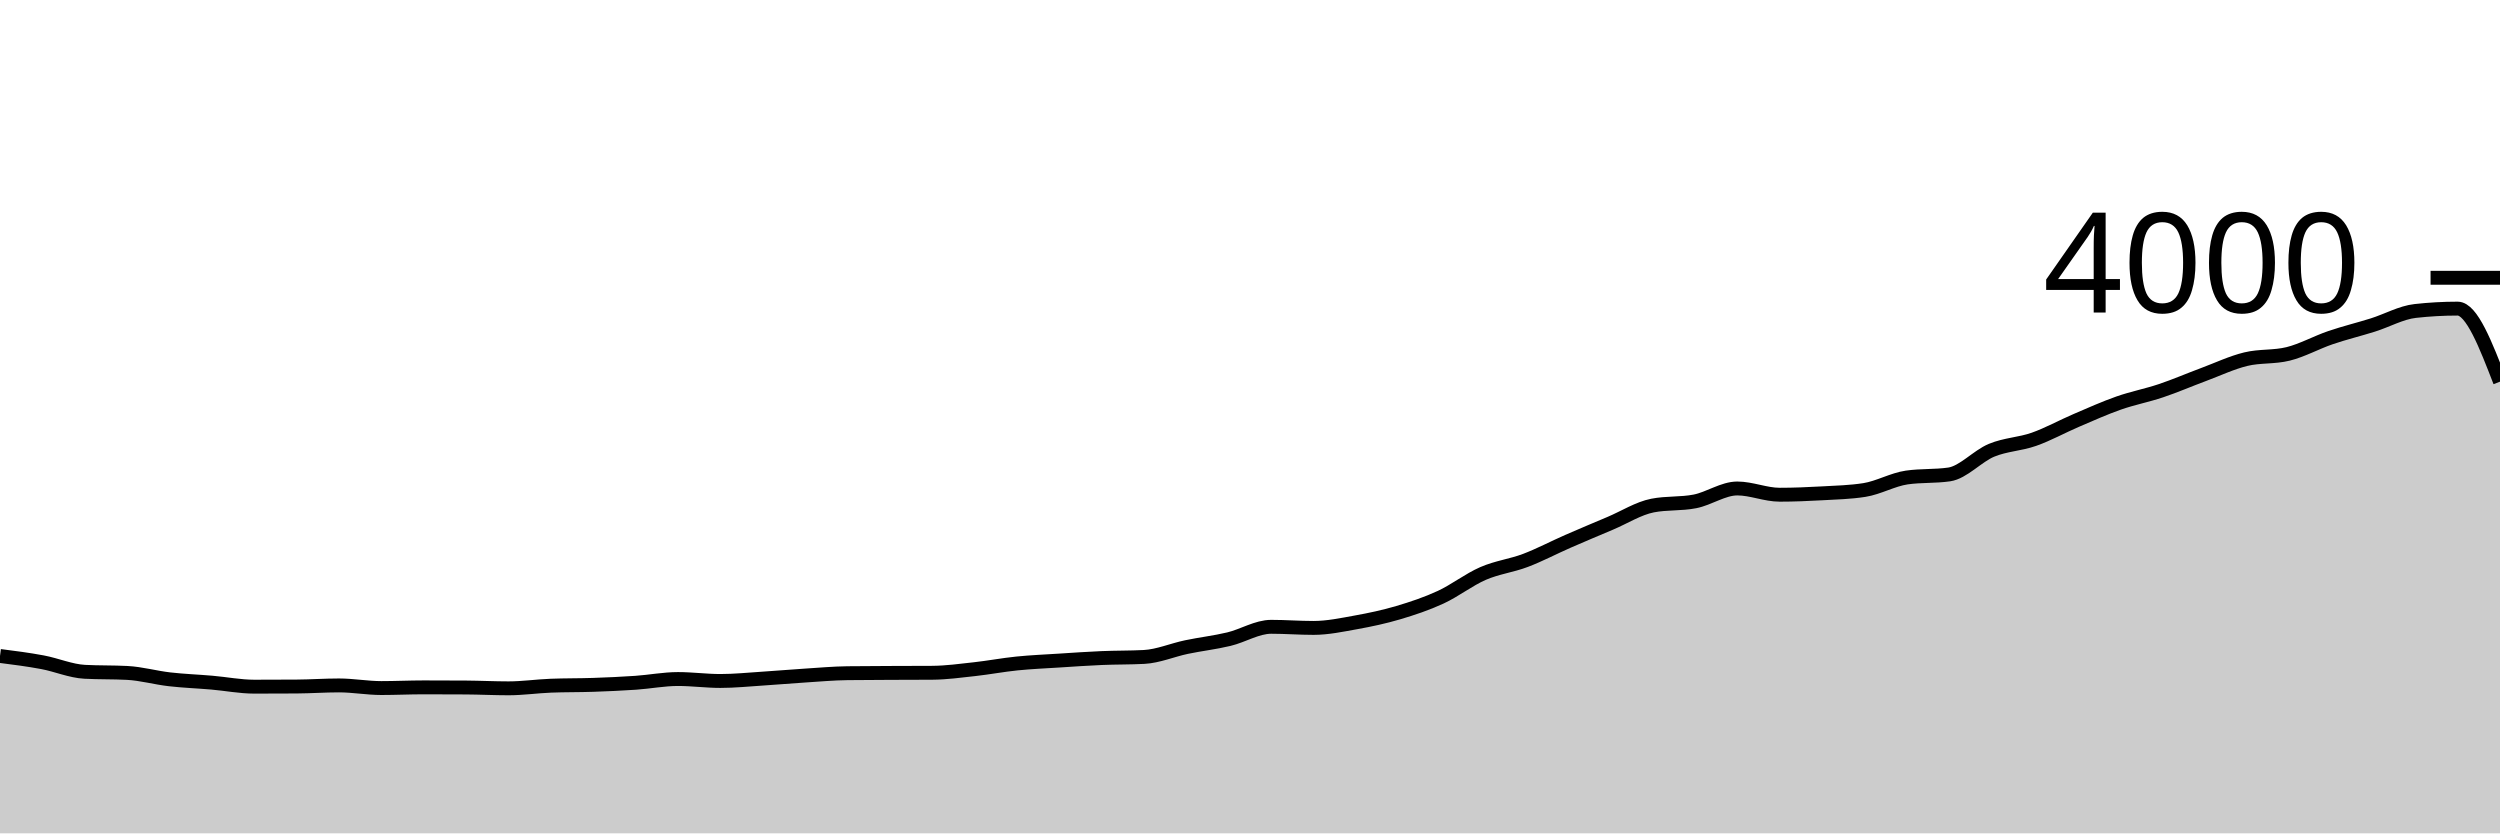
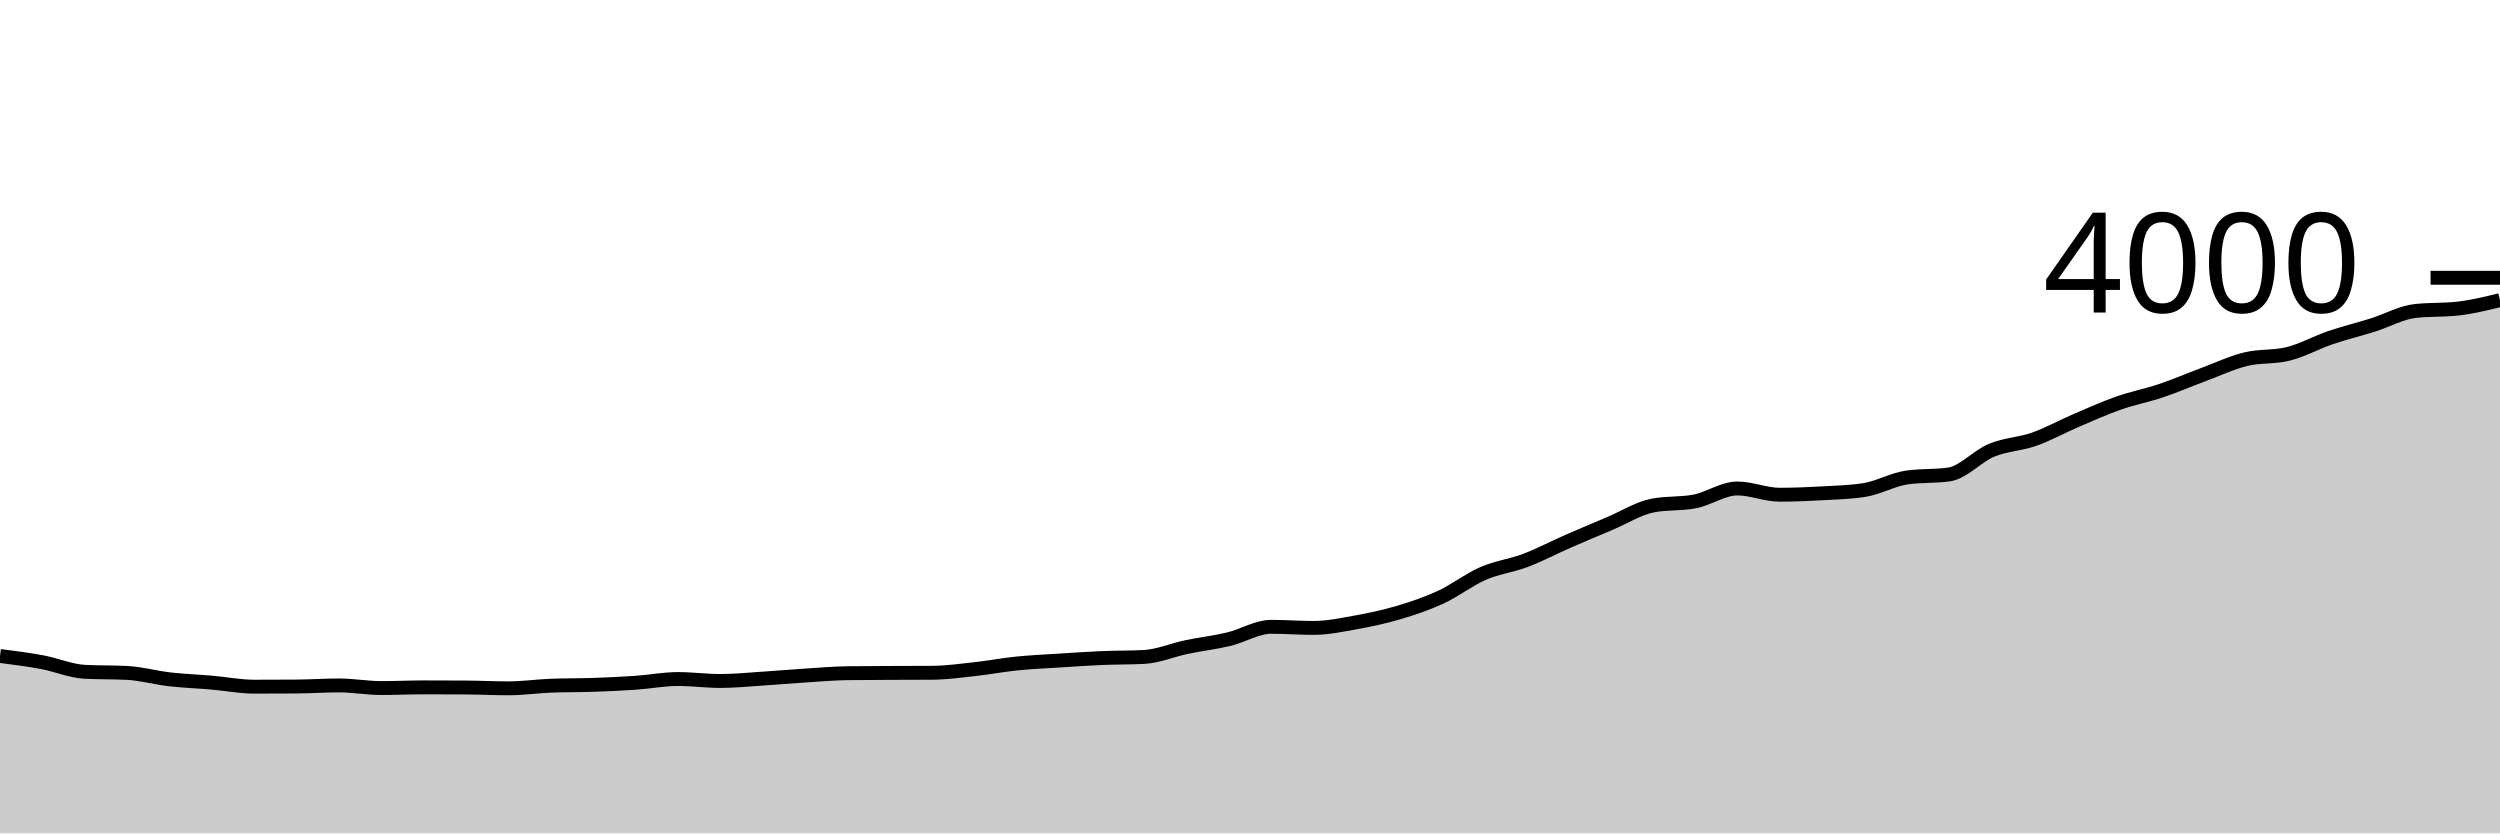
<svg xmlns="http://www.w3.org/2000/svg" viewBox="0 0 180 60">
  <g transform="translate(0,20)">
-     <path class="area" fill="rgba(0, 0, 0, 0.2)" d="M0,27.23C1.017,27.36,2.034,27.49,3.051,27.68C4.068,27.87,5.085,28.317,6.102,28.37C7.119,28.423,8.136,28.397,9.153,28.45C10.169,28.503,11.186,28.793,12.203,28.91C13.22,29.027,14.237,29.062,15.254,29.15C16.271,29.238,17.288,29.44,18.305,29.44C19.322,29.44,20.339,29.437,21.356,29.43C22.373,29.423,23.39,29.35,24.407,29.35C25.424,29.35,26.441,29.54,27.458,29.54C28.475,29.54,29.492,29.49,30.508,29.49C31.525,29.49,32.542,29.493,33.559,29.5C34.576,29.507,35.593,29.56,36.61,29.56C37.627,29.56,38.644,29.41,39.661,29.37C40.678,29.33,41.695,29.345,42.712,29.31C43.729,29.275,44.746,29.23,45.763,29.16C46.78,29.09,47.797,28.89,48.814,28.89C49.831,28.89,50.847,29.03,51.864,29.03C52.881,29.03,53.898,28.925,54.915,28.86C55.932,28.795,56.949,28.705,57.966,28.64C58.983,28.575,60,28.483,61.017,28.47C62.034,28.457,63.051,28.455,64.068,28.45C65.085,28.445,66.102,28.447,67.119,28.44C68.136,28.433,69.153,28.292,70.169,28.18C71.186,28.068,72.203,27.873,73.22,27.77C74.237,27.667,75.254,27.625,76.271,27.56C77.288,27.495,78.305,27.423,79.322,27.38C80.339,27.337,81.356,27.353,82.373,27.3C83.39,27.247,84.407,26.803,85.424,26.59C86.441,26.377,87.458,26.263,88.475,26.02C89.492,25.777,90.508,25.13,91.525,25.13C92.542,25.13,93.559,25.21,94.576,25.21C95.593,25.21,96.61,24.993,97.627,24.81C98.644,24.627,99.661,24.412,100.678,24.11C101.695,23.808,102.712,23.47,103.729,23C104.746,22.53,105.763,21.732,106.78,21.29C107.797,20.848,108.814,20.735,109.831,20.35C110.847,19.965,111.864,19.425,112.881,18.98C113.898,18.535,114.915,18.11,115.932,17.68C116.949,17.25,117.966,16.6,118.983,16.4C120,16.2,121.017,16.3,122.034,16.1C123.051,15.9,124.068,15.17,125.085,15.17C126.102,15.17,127.119,15.62,128.136,15.62C129.153,15.62,130.169,15.577,131.186,15.52C132.203,15.463,133.22,15.44,134.237,15.28C135.254,15.12,136.271,14.527,137.288,14.38C138.305,14.233,139.322,14.307,140.339,14.16C141.356,14.013,142.373,12.842,143.39,12.42C144.407,11.998,145.424,11.988,146.441,11.63C147.458,11.272,148.475,10.705,149.492,10.27C150.508,9.835,151.525,9.377,152.542,9.02C153.559,8.663,154.576,8.472,155.593,8.13C156.61,7.788,157.627,7.348,158.644,6.97C159.661,6.592,160.678,6.108,161.695,5.86C162.712,5.612,163.729,5.733,164.746,5.48C165.763,5.227,166.78,4.657,167.797,4.31C168.814,3.963,169.831,3.72,170.847,3.4C171.864,3.08,172.881,2.503,173.898,2.39C174.915,2.277,175.932,2.22,176.949,2.22C177.966,2.22,178.983,4.85,180,7.48L180,40C178.983,40,177.966,40,176.949,40C175.932,40,174.915,40,173.898,40C172.881,40,171.864,40,170.847,40C169.831,40,168.814,40,167.797,40C166.78,40,165.763,40,164.746,40C163.729,40,162.712,40,161.695,40C160.678,40,159.661,40,158.644,40C157.627,40,156.61,40,155.593,40C154.576,40,153.559,40,152.542,40C151.525,40,150.508,40,149.492,40C148.475,40,147.458,40,146.441,40C145.424,40,144.407,40,143.39,40C142.373,40,141.356,40,140.339,40C139.322,40,138.305,40,137.288,40C136.271,40,135.254,40,134.237,40C133.22,40,132.203,40,131.186,40C130.169,40,129.153,40,128.136,40C127.119,40,126.102,40,125.085,40C124.068,40,123.051,40,122.034,40C121.017,40,120,40,118.983,40C117.966,40,116.949,40,115.932,40C114.915,40,113.898,40,112.881,40C111.864,40,110.847,40,109.831,40C108.814,40,107.797,40,106.78,40C105.763,40,104.746,40,103.729,40C102.712,40,101.695,40,100.678,40C99.661,40,98.644,40,97.627,40C96.61,40,95.593,40,94.576,40C93.559,40,92.542,40,91.525,40C90.508,40,89.492,40,88.475,40C87.458,40,86.441,40,85.424,40C84.407,40,83.39,40,82.373,40C81.356,40,80.339,40,79.322,40C78.305,40,77.288,40,76.271,40C75.254,40,74.237,40,73.22,40C72.203,40,71.186,40,70.169,40C69.153,40,68.136,40,67.119,40C66.102,40,65.085,40,64.068,40C63.051,40,62.034,40,61.017,40C60,40,58.983,40,57.966,40C56.949,40,55.932,40,54.915,40C53.898,40,52.881,40,51.864,40C50.847,40,49.831,40,48.814,40C47.797,40,46.78,40,45.763,40C44.746,40,43.729,40,42.712,40C41.695,40,40.678,40,39.661,40C38.644,40,37.627,40,36.61,40C35.593,40,34.576,40,33.559,40C32.542,40,31.525,40,30.508,40C29.492,40,28.475,40,27.458,40C26.441,40,25.424,40,24.407,40C23.39,40,22.373,40,21.356,40C20.339,40,19.322,40,18.305,40C17.288,40,16.271,40,15.254,40C14.237,40,13.22,40,12.203,40C11.186,40,10.169,40,9.153,40C8.136,40,7.119,40,6.102,40C5.085,40,4.068,40,3.051,40C2.034,40,1.017,40,0,40Z" />
-     <path class="line" stroke="black" fill="none" d="M0,27.23C1.017,27.36,2.034,27.49,3.051,27.68C4.068,27.87,5.085,28.317,6.102,28.37C7.119,28.423,8.136,28.397,9.153,28.45C10.169,28.503,11.186,28.793,12.203,28.91C13.22,29.027,14.237,29.062,15.254,29.15C16.271,29.238,17.288,29.44,18.305,29.44C19.322,29.44,20.339,29.437,21.356,29.43C22.373,29.423,23.39,29.35,24.407,29.35C25.424,29.35,26.441,29.54,27.458,29.54C28.475,29.54,29.492,29.49,30.508,29.49C31.525,29.49,32.542,29.493,33.559,29.5C34.576,29.507,35.593,29.56,36.61,29.56C37.627,29.56,38.644,29.41,39.661,29.37C40.678,29.33,41.695,29.345,42.712,29.31C43.729,29.275,44.746,29.23,45.763,29.16C46.78,29.09,47.797,28.89,48.814,28.89C49.831,28.89,50.847,29.03,51.864,29.03C52.881,29.03,53.898,28.925,54.915,28.86C55.932,28.795,56.949,28.705,57.966,28.64C58.983,28.575,60,28.483,61.017,28.47C62.034,28.457,63.051,28.455,64.068,28.45C65.085,28.445,66.102,28.447,67.119,28.44C68.136,28.433,69.153,28.292,70.169,28.18C71.186,28.068,72.203,27.873,73.22,27.77C74.237,27.667,75.254,27.625,76.271,27.56C77.288,27.495,78.305,27.423,79.322,27.38C80.339,27.337,81.356,27.353,82.373,27.3C83.39,27.247,84.407,26.803,85.424,26.59C86.441,26.377,87.458,26.263,88.475,26.02C89.492,25.777,90.508,25.13,91.525,25.13C92.542,25.13,93.559,25.21,94.576,25.21C95.593,25.21,96.61,24.993,97.627,24.81C98.644,24.627,99.661,24.412,100.678,24.11C101.695,23.808,102.712,23.47,103.729,23C104.746,22.53,105.763,21.732,106.78,21.29C107.797,20.848,108.814,20.735,109.831,20.35C110.847,19.965,111.864,19.425,112.881,18.98C113.898,18.535,114.915,18.11,115.932,17.68C116.949,17.25,117.966,16.6,118.983,16.4C120,16.2,121.017,16.3,122.034,16.1C123.051,15.9,124.068,15.17,125.085,15.17C126.102,15.17,127.119,15.62,128.136,15.62C129.153,15.62,130.169,15.577,131.186,15.52C132.203,15.463,133.22,15.44,134.237,15.28C135.254,15.12,136.271,14.527,137.288,14.38C138.305,14.233,139.322,14.307,140.339,14.16C141.356,14.013,142.373,12.842,143.39,12.42C144.407,11.998,145.424,11.988,146.441,11.63C147.458,11.272,148.475,10.705,149.492,10.27C150.508,9.835,151.525,9.377,152.542,9.02C153.559,8.663,154.576,8.472,155.593,8.13C156.61,7.788,157.627,7.348,158.644,6.97C159.661,6.592,160.678,6.108,161.695,5.86C162.712,5.612,163.729,5.733,164.746,5.48C165.763,5.227,166.78,4.657,167.797,4.31C168.814,3.963,169.831,3.72,170.847,3.4C171.864,3.08,172.881,2.503,173.898,2.39C174.915,2.277,175.932,2.22,176.949,2.22C177.966,2.22,178.983,4.85,180,7.48" />
+     <path class="area" fill="rgba(0, 0, 0, 0.2)" d="M0,27.23C1.017,27.36,2.034,27.49,3.051,27.68C4.068,27.87,5.085,28.317,6.102,28.37C7.119,28.423,8.136,28.397,9.153,28.45C10.169,28.503,11.186,28.793,12.203,28.91C13.22,29.027,14.237,29.062,15.254,29.15C16.271,29.238,17.288,29.44,18.305,29.44C19.322,29.44,20.339,29.437,21.356,29.43C22.373,29.423,23.39,29.35,24.407,29.35C25.424,29.35,26.441,29.54,27.458,29.54C28.475,29.54,29.492,29.49,30.508,29.49C31.525,29.49,32.542,29.493,33.559,29.5C34.576,29.507,35.593,29.56,36.61,29.56C37.627,29.56,38.644,29.41,39.661,29.37C40.678,29.33,41.695,29.345,42.712,29.31C43.729,29.275,44.746,29.23,45.763,29.16C46.78,29.09,47.797,28.89,48.814,28.89C49.831,28.89,50.847,29.03,51.864,29.03C52.881,29.03,53.898,28.925,54.915,28.86C55.932,28.795,56.949,28.705,57.966,28.64C58.983,28.575,60,28.483,61.017,28.47C62.034,28.457,63.051,28.455,64.068,28.45C65.085,28.445,66.102,28.447,67.119,28.44C68.136,28.433,69.153,28.292,70.169,28.18C71.186,28.068,72.203,27.873,73.22,27.77C74.237,27.667,75.254,27.625,76.271,27.56C77.288,27.495,78.305,27.423,79.322,27.38C80.339,27.337,81.356,27.353,82.373,27.3C83.39,27.247,84.407,26.803,85.424,26.59C86.441,26.377,87.458,26.263,88.475,26.02C89.492,25.777,90.508,25.13,91.525,25.13C92.542,25.13,93.559,25.21,94.576,25.21C95.593,25.21,96.61,24.993,97.627,24.81C98.644,24.627,99.661,24.412,100.678,24.11C101.695,23.808,102.712,23.47,103.729,23C104.746,22.53,105.763,21.732,106.78,21.29C107.797,20.848,108.814,20.735,109.831,20.35C110.847,19.965,111.864,19.425,112.881,18.98C113.898,18.535,114.915,18.11,115.932,17.68C116.949,17.25,117.966,16.6,118.983,16.4C120,16.2,121.017,16.3,122.034,16.1C123.051,15.9,124.068,15.17,125.085,15.17C126.102,15.17,127.119,15.62,128.136,15.62C129.153,15.62,130.169,15.577,131.186,15.52C132.203,15.463,133.22,15.44,134.237,15.28C135.254,15.12,136.271,14.527,137.288,14.38C138.305,14.233,139.322,14.307,140.339,14.16C141.356,14.013,142.373,12.842,143.39,12.42C144.407,11.998,145.424,11.988,146.441,11.63C147.458,11.272,148.475,10.705,149.492,10.27C150.508,9.835,151.525,9.377,152.542,9.02C153.559,8.663,154.576,8.472,155.593,8.13C156.61,7.788,157.627,7.348,158.644,6.97C159.661,6.592,160.678,6.108,161.695,5.86C162.712,5.612,163.729,5.733,164.746,5.48C165.763,5.227,166.78,4.657,167.797,4.31C168.814,3.963,169.831,3.72,170.847,3.4C171.864,3.08,172.881,2.503,173.898,2.39C174.915,2.277,175.932,2.333,176.949,2.22C177.966,2.107,178.983,1.858,180,1.61L180,40C178.983,40,177.966,40,176.949,40C175.932,40,174.915,40,173.898,40C172.881,40,171.864,40,170.847,40C169.831,40,168.814,40,167.797,40C166.78,40,165.763,40,164.746,40C163.729,40,162.712,40,161.695,40C160.678,40,159.661,40,158.644,40C157.627,40,156.61,40,155.593,40C154.576,40,153.559,40,152.542,40C151.525,40,150.508,40,149.492,40C148.475,40,147.458,40,146.441,40C145.424,40,144.407,40,143.39,40C142.373,40,141.356,40,140.339,40C139.322,40,138.305,40,137.288,40C136.271,40,135.254,40,134.237,40C133.22,40,132.203,40,131.186,40C130.169,40,129.153,40,128.136,40C127.119,40,126.102,40,125.085,40C124.068,40,123.051,40,122.034,40C121.017,40,120,40,118.983,40C117.966,40,116.949,40,115.932,40C114.915,40,113.898,40,112.881,40C111.864,40,110.847,40,109.831,40C108.814,40,107.797,40,106.78,40C105.763,40,104.746,40,103.729,40C102.712,40,101.695,40,100.678,40C99.661,40,98.644,40,97.627,40C96.61,40,95.593,40,94.576,40C93.559,40,92.542,40,91.525,40C90.508,40,89.492,40,88.475,40C87.458,40,86.441,40,85.424,40C84.407,40,83.39,40,82.373,40C81.356,40,80.339,40,79.322,40C78.305,40,77.288,40,76.271,40C75.254,40,74.237,40,73.22,40C72.203,40,71.186,40,70.169,40C69.153,40,68.136,40,67.119,40C66.102,40,65.085,40,64.068,40C63.051,40,62.034,40,61.017,40C60,40,58.983,40,57.966,40C56.949,40,55.932,40,54.915,40C53.898,40,52.881,40,51.864,40C50.847,40,49.831,40,48.814,40C47.797,40,46.78,40,45.763,40C44.746,40,43.729,40,42.712,40C41.695,40,40.678,40,39.661,40C38.644,40,37.627,40,36.61,40C35.593,40,34.576,40,33.559,40C32.542,40,31.525,40,30.508,40C29.492,40,28.475,40,27.458,40C26.441,40,25.424,40,24.407,40C23.39,40,22.373,40,21.356,40C20.339,40,19.322,40,18.305,40C17.288,40,16.271,40,15.254,40C14.237,40,13.22,40,12.203,40C11.186,40,10.169,40,9.153,40C8.136,40,7.119,40,6.102,40C5.085,40,4.068,40,3.051,40C2.034,40,1.017,40,0,40Z" />
+     <path class="line" stroke="black" fill="none" d="M0,27.23C1.017,27.36,2.034,27.49,3.051,27.68C4.068,27.87,5.085,28.317,6.102,28.37C7.119,28.423,8.136,28.397,9.153,28.45C10.169,28.503,11.186,28.793,12.203,28.91C13.22,29.027,14.237,29.062,15.254,29.15C16.271,29.238,17.288,29.44,18.305,29.44C19.322,29.44,20.339,29.437,21.356,29.43C22.373,29.423,23.39,29.35,24.407,29.35C25.424,29.35,26.441,29.54,27.458,29.54C28.475,29.54,29.492,29.49,30.508,29.49C31.525,29.49,32.542,29.493,33.559,29.5C34.576,29.507,35.593,29.56,36.61,29.56C37.627,29.56,38.644,29.41,39.661,29.37C40.678,29.33,41.695,29.345,42.712,29.31C43.729,29.275,44.746,29.23,45.763,29.16C46.78,29.09,47.797,28.89,48.814,28.89C49.831,28.89,50.847,29.03,51.864,29.03C52.881,29.03,53.898,28.925,54.915,28.86C55.932,28.795,56.949,28.705,57.966,28.64C58.983,28.575,60,28.483,61.017,28.47C62.034,28.457,63.051,28.455,64.068,28.45C65.085,28.445,66.102,28.447,67.119,28.44C68.136,28.433,69.153,28.292,70.169,28.18C71.186,28.068,72.203,27.873,73.22,27.77C74.237,27.667,75.254,27.625,76.271,27.56C77.288,27.495,78.305,27.423,79.322,27.38C80.339,27.337,81.356,27.353,82.373,27.3C83.39,27.247,84.407,26.803,85.424,26.59C86.441,26.377,87.458,26.263,88.475,26.02C89.492,25.777,90.508,25.13,91.525,25.13C92.542,25.13,93.559,25.21,94.576,25.21C95.593,25.21,96.61,24.993,97.627,24.81C98.644,24.627,99.661,24.412,100.678,24.11C101.695,23.808,102.712,23.47,103.729,23C104.746,22.53,105.763,21.732,106.78,21.29C107.797,20.848,108.814,20.735,109.831,20.35C110.847,19.965,111.864,19.425,112.881,18.98C113.898,18.535,114.915,18.11,115.932,17.68C116.949,17.25,117.966,16.6,118.983,16.4C120,16.2,121.017,16.3,122.034,16.1C123.051,15.9,124.068,15.17,125.085,15.17C126.102,15.17,127.119,15.62,128.136,15.62C129.153,15.62,130.169,15.577,131.186,15.52C132.203,15.463,133.22,15.44,134.237,15.28C135.254,15.12,136.271,14.527,137.288,14.38C138.305,14.233,139.322,14.307,140.339,14.16C141.356,14.013,142.373,12.842,143.39,12.42C144.407,11.998,145.424,11.988,146.441,11.63C147.458,11.272,148.475,10.705,149.492,10.27C150.508,9.835,151.525,9.377,152.542,9.02C153.559,8.663,154.576,8.472,155.593,8.13C156.61,7.788,157.627,7.348,158.644,6.97C159.661,6.592,160.678,6.108,161.695,5.86C162.712,5.612,163.729,5.733,164.746,5.48C165.763,5.227,166.78,4.657,167.797,4.31C168.814,3.963,169.831,3.72,170.847,3.4C171.864,3.08,172.881,2.503,173.898,2.39C174.915,2.277,175.932,2.333,176.949,2.22C177.966,2.107,178.983,1.858,180,1.61" />
    <path class="axis-ceiling" stroke-width="1" stroke="black" fill="none" d="M175,0L180,0" />
    <text class="axis-ceiling-label" font-family="sans-serif" text-anchor="end" font-size="10px" x="170" y="2.5">4000</text>
  </g>
</svg>
